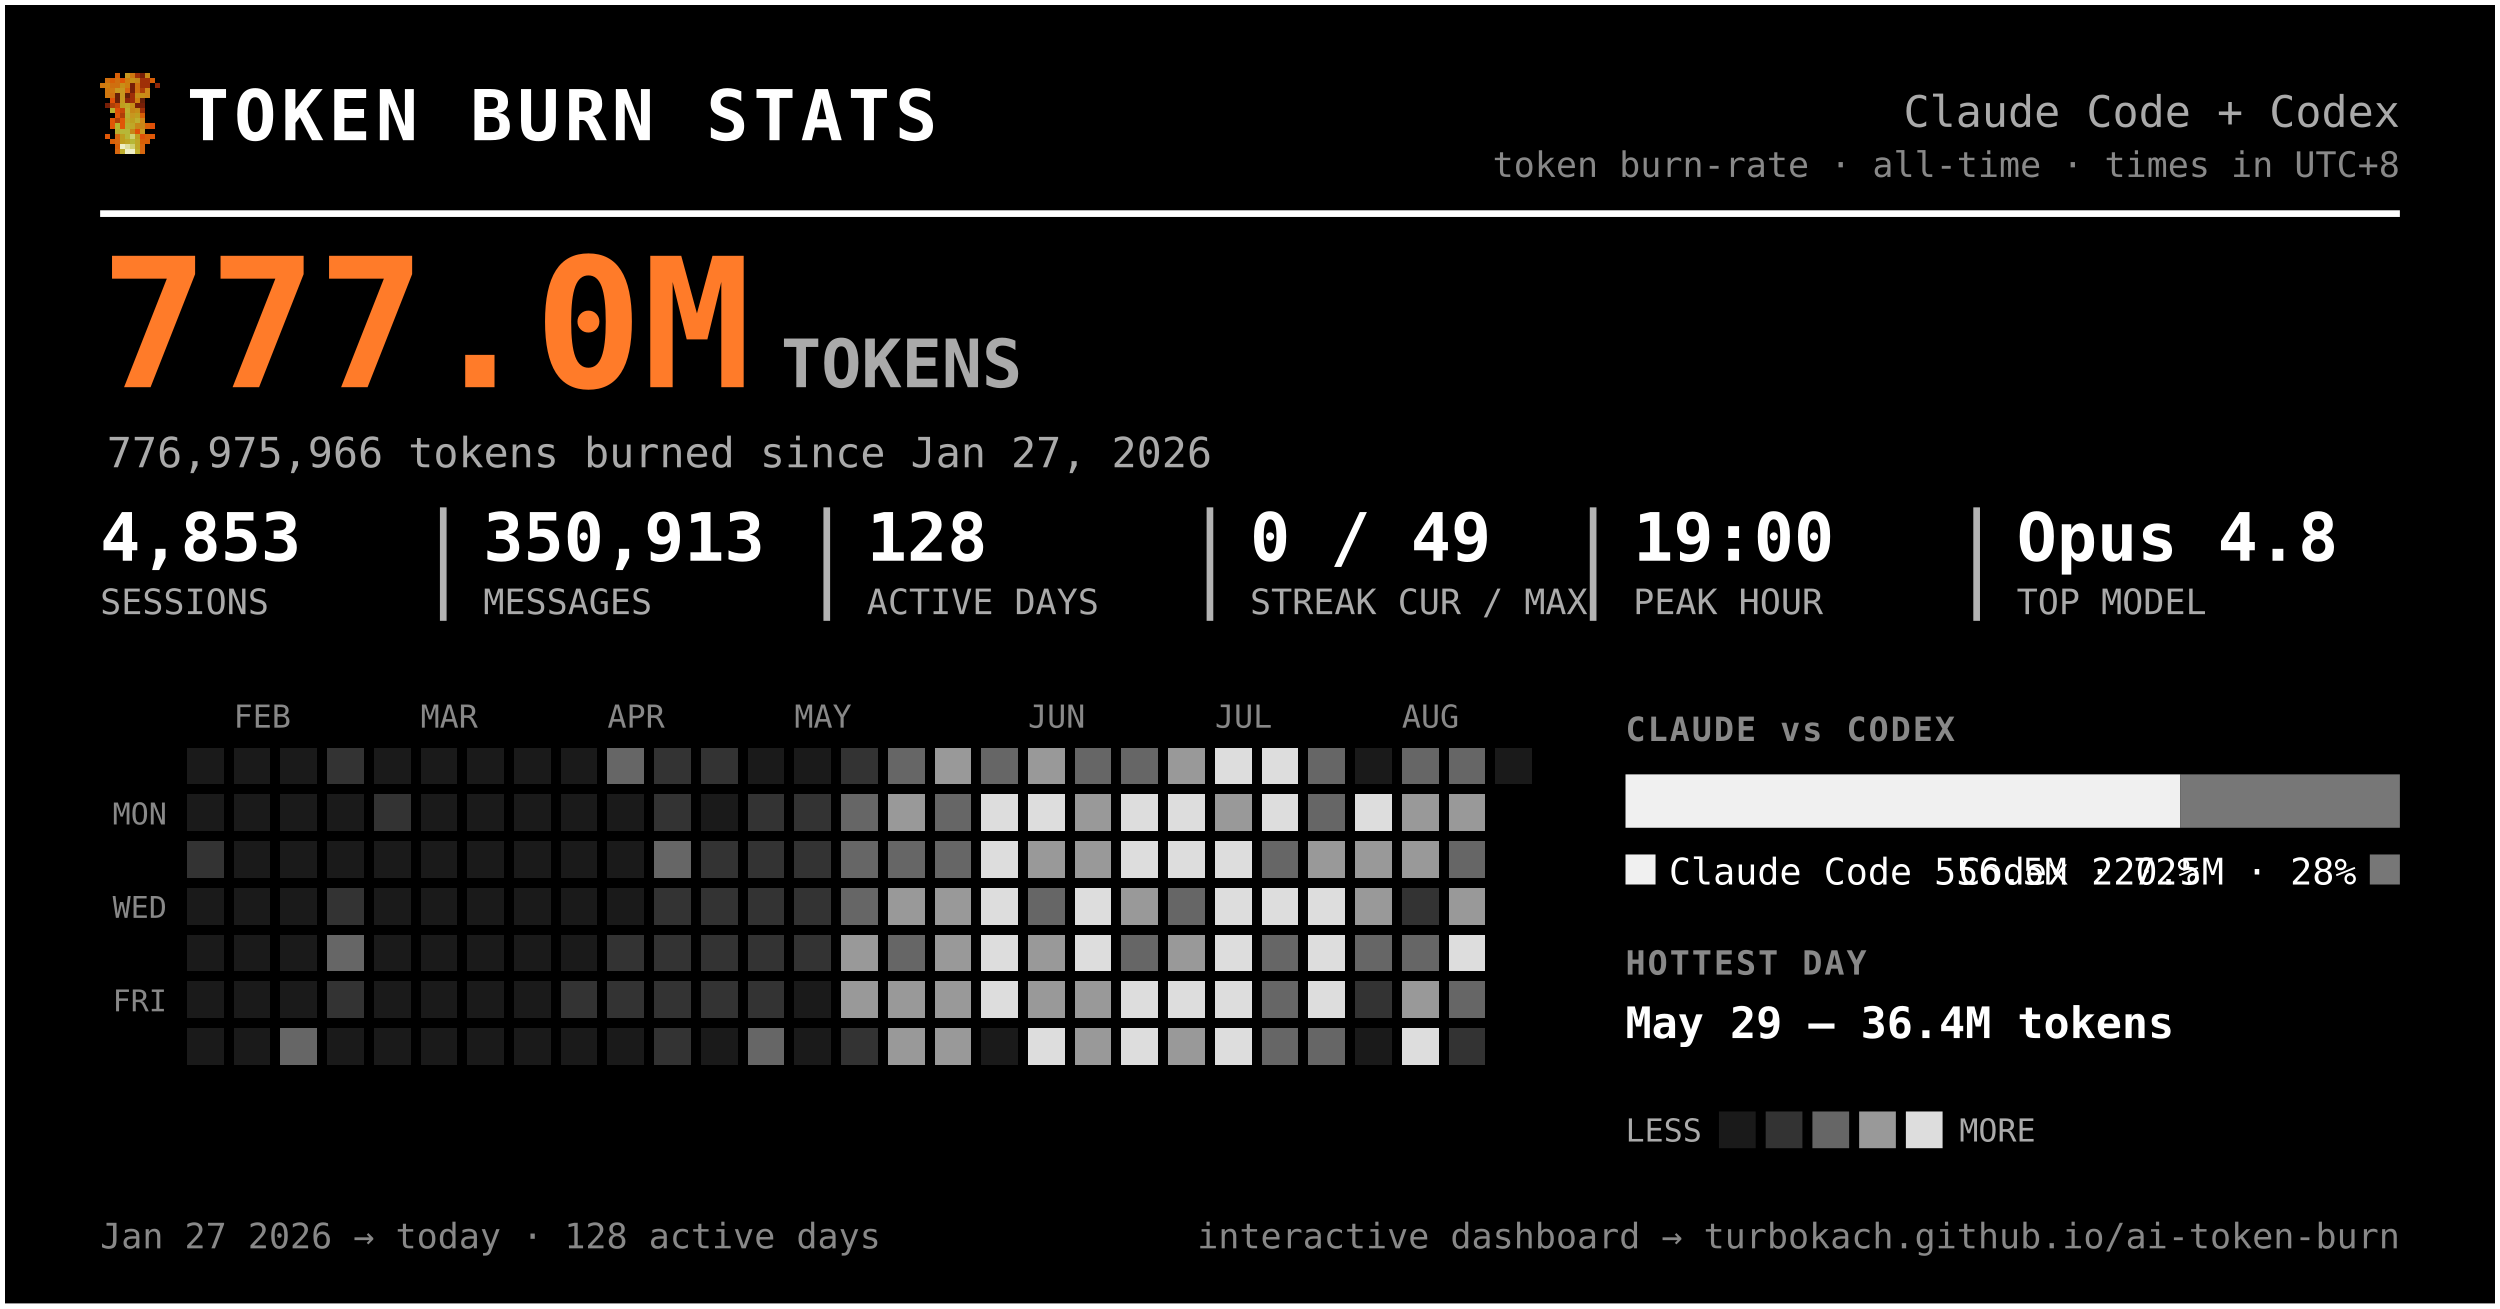
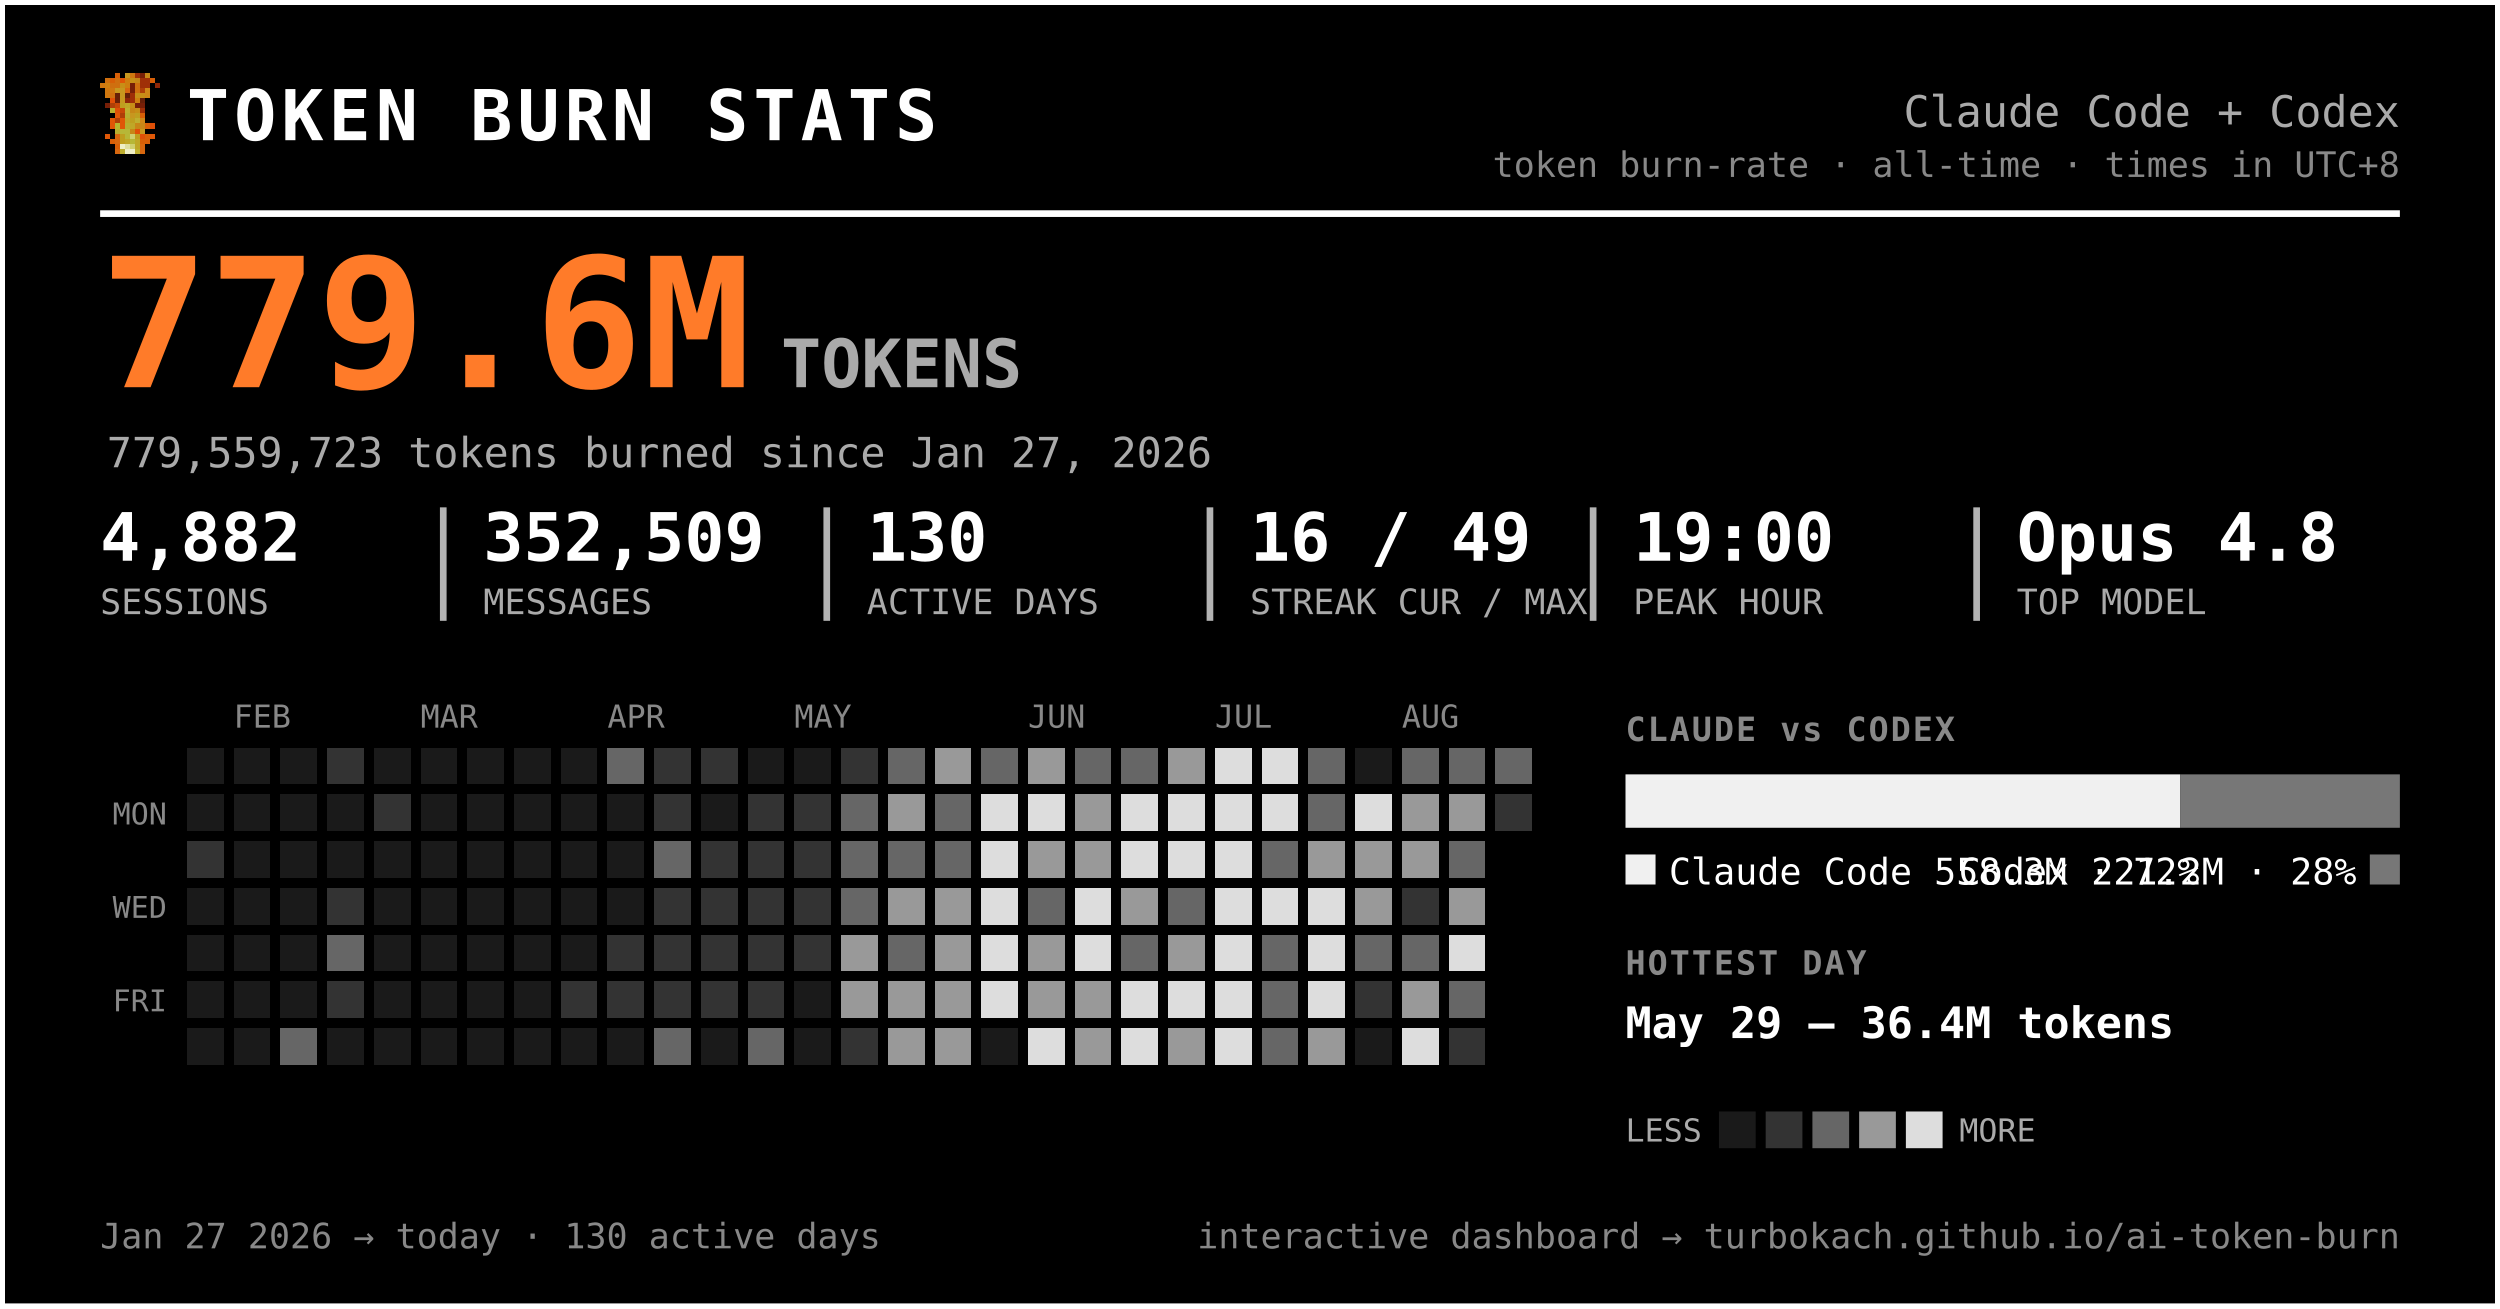
<svg xmlns="http://www.w3.org/2000/svg" width="749" height="392" viewBox="0 0 749 392" font-family="ui-monospace, 'SF Mono', 'Cascadia Code', Menlo, Consolas, monospace" role="img" aria-label="Token burn — Claude Code + Codex">
  <rect x="0.5" y="0.5" width="748" height="391" rx="0" fill="#000000" stroke="#ffffff" stroke-width="2" />
  <g transform="translate(30,22) scale(1.5)" shape-rendering="crispEdges">
    <rect x="3" y="0" width="1" height="1" fill="#d75f07" />
    <rect x="5" y="0" width="1" height="1" fill="#c7971f" />
    <rect x="6" y="0" width="1" height="1" fill="#cf770f" />
    <rect x="7" y="0" width="1" height="1" fill="#9f2f07" />
    <rect x="8" y="0" width="1" height="1" fill="#771f07" />
    <rect x="9" y="0" width="1" height="1" fill="#c78717" />
    <rect x="1" y="1" width="1" height="1" fill="#cf6f0f" />
    <rect x="2" y="1" width="1" height="1" fill="#d75f07" />
    <rect x="3" y="1" width="1" height="1" fill="#cf6f0f" />
    <rect x="4" y="1" width="1" height="1" fill="#df5707" />
    <rect x="5" y="1" width="1" height="1" fill="#cf7f0f" />
    <rect x="6" y="1" width="1" height="1" fill="#c78f17" />
    <rect x="7" y="1" width="1" height="1" fill="#c78717" />
    <rect x="8" y="1" width="1" height="1" fill="#9f2f07" />
    <rect x="9" y="1" width="1" height="1" fill="#9f2f07" />
    <rect x="10" y="1" width="1" height="1" fill="#d75f07" />
    <rect x="0" y="2" width="1" height="1" fill="#cf770f" />
    <rect x="1" y="2" width="1" height="1" fill="#cf7f0f" />
    <rect x="2" y="2" width="1" height="1" fill="#cf6f0f" />
    <rect x="3" y="2" width="1" height="1" fill="#cf6f0f" />
    <rect x="4" y="2" width="1" height="1" fill="#c78f17" />
    <rect x="5" y="2" width="1" height="1" fill="#cf7f0f" />
    <rect x="6" y="2" width="1" height="1" fill="#771f07" />
    <rect x="7" y="2" width="1" height="1" fill="#cf6f0f" />
    <rect x="8" y="2" width="1" height="1" fill="#9f2f07" />
    <rect x="9" y="2" width="1" height="1" fill="#9f2f07" />
    <rect x="11" y="2" width="1" height="1" fill="#8f2707" />
    <rect x="1" y="3" width="1" height="1" fill="#cf770f" />
    <rect x="2" y="3" width="1" height="1" fill="#cf770f" />
    <rect x="3" y="3" width="1" height="1" fill="#c7971f" />
    <rect x="4" y="3" width="1" height="1" fill="#c7971f" />
    <rect x="5" y="3" width="1" height="1" fill="#d7670f" />
    <rect x="6" y="3" width="1" height="1" fill="#771f07" />
    <rect x="7" y="3" width="1" height="1" fill="#cf6f0f" />
    <rect x="8" y="3" width="1" height="1" fill="#af3f07" />
    <rect x="9" y="3" width="1" height="1" fill="#cf8717" />
    <rect x="1" y="4" width="1" height="1" fill="#cf770f" />
    <rect x="2" y="4" width="1" height="1" fill="#cf6f0f" />
    <rect x="3" y="4" width="1" height="1" fill="#671f07" />
    <rect x="4" y="4" width="1" height="1" fill="#c7971f" />
    <rect x="5" y="4" width="1" height="1" fill="#671f07" />
    <rect x="6" y="4" width="1" height="1" fill="#9f2f07" />
    <rect x="7" y="4" width="1" height="1" fill="#c78f17" />
    <rect x="8" y="4" width="1" height="1" fill="#c78f17" />
    <rect x="9" y="4" width="1" height="1" fill="#cf8717" />
    <rect x="2" y="5" width="1" height="1" fill="#df4f07" />
    <rect x="3" y="5" width="1" height="1" fill="#671f07" />
    <rect x="4" y="5" width="1" height="1" fill="#c7971f" />
    <rect x="5" y="5" width="1" height="1" fill="#8f2707" />
    <rect x="6" y="5" width="1" height="1" fill="#9f2f07" />
    <rect x="7" y="5" width="1" height="1" fill="#cf7f0f" />
    <rect x="8" y="5" width="1" height="1" fill="#671f07" />
    <rect x="1" y="6" width="1" height="1" fill="#771f07" />
    <rect x="2" y="6" width="1" height="1" fill="#af3f07" />
    <rect x="3" y="6" width="1" height="1" fill="#c74707" />
    <rect x="4" y="6" width="1" height="1" fill="#bf9f1f" />
    <rect x="5" y="6" width="1" height="1" fill="#bfa727" />
    <rect x="6" y="6" width="1" height="1" fill="#c78f17" />
    <rect x="7" y="6" width="1" height="1" fill="#771f07" />
    <rect x="8" y="6" width="1" height="1" fill="#771f07" />
    <rect x="2" y="7" width="1" height="1" fill="#b7af2f" />
    <rect x="3" y="7" width="1" height="1" fill="#df4f07" />
    <rect x="4" y="7" width="1" height="1" fill="#c74707" />
    <rect x="5" y="7" width="1" height="1" fill="#bfaf2f" />
    <rect x="6" y="7" width="1" height="1" fill="#c78717" />
    <rect x="7" y="7" width="1" height="1" fill="#c78f17" />
    <rect x="8" y="7" width="1" height="1" fill="#9f2f07" />
    <rect x="3" y="8" width="1" height="1" fill="#df5707" />
    <rect x="4" y="8" width="1" height="1" fill="#af3f07" />
    <rect x="5" y="8" width="1" height="1" fill="#b7af2f" />
    <rect x="6" y="8" width="1" height="1" fill="#c7971f" />
    <rect x="7" y="8" width="1" height="1" fill="#bf9f1f" />
    <rect x="8" y="8" width="1" height="1" fill="#d75f07" />
    <rect x="2" y="9" width="1" height="1" fill="#df5707" />
    <rect x="3" y="9" width="1" height="1" fill="#af3f07" />
    <rect x="4" y="9" width="1" height="1" fill="#df5707" />
    <rect x="5" y="9" width="1" height="1" fill="#bfa727" />
    <rect x="6" y="9" width="1" height="1" fill="#bf9f1f" />
    <rect x="7" y="9" width="1" height="1" fill="#bfaf2f" />
    <rect x="8" y="9" width="1" height="1" fill="#cf8717" />
    <rect x="2" y="10" width="1" height="1" fill="#df5707" />
    <rect x="3" y="10" width="1" height="1" fill="#b7b72f" />
    <rect x="4" y="10" width="1" height="1" fill="#df5707" />
    <rect x="5" y="10" width="1" height="1" fill="#b7af2f" />
    <rect x="6" y="10" width="1" height="1" fill="#bfa727" />
    <rect x="7" y="10" width="1" height="1" fill="#c78717" />
    <rect x="8" y="10" width="1" height="1" fill="#c78717" />
    <rect x="9" y="10" width="1" height="1" fill="#d75f07" />
    <rect x="10" y="10" width="1" height="1" fill="#df4f07" />
    <rect x="3" y="11" width="1" height="1" fill="#b7af2f" />
    <rect x="4" y="11" width="1" height="1" fill="#b7b737" />
    <rect x="5" y="11" width="1" height="1" fill="#b7b737" />
    <rect x="6" y="11" width="1" height="1" fill="#c78717" />
    <rect x="7" y="11" width="1" height="1" fill="#df4f07" />
    <rect x="8" y="11" width="1" height="1" fill="#c7971f" />
    <rect x="1" y="12" width="1" height="1" fill="#df5707" />
    <rect x="3" y="12" width="1" height="1" fill="#d7670f" />
    <rect x="4" y="12" width="1" height="1" fill="#bf9f1f" />
    <rect x="5" y="12" width="1" height="1" fill="#b7b737" />
    <rect x="6" y="12" width="1" height="1" fill="#cfcf6f" />
    <rect x="7" y="12" width="1" height="1" fill="#bf9f1f" />
    <rect x="8" y="12" width="1" height="1" fill="#df4f07" />
    <rect x="9" y="12" width="1" height="1" fill="#d75f07" />
    <rect x="10" y="12" width="1" height="1" fill="#df5707" />
    <rect x="2" y="13" width="1" height="1" fill="#d75f07" />
    <rect x="3" y="13" width="1" height="1" fill="#d7670f" />
    <rect x="4" y="13" width="1" height="1" fill="#bf9f1f" />
    <rect x="5" y="13" width="1" height="1" fill="#bfa727" />
    <rect x="6" y="13" width="1" height="1" fill="#b7b737" />
    <rect x="7" y="13" width="1" height="1" fill="#bfa727" />
    <rect x="8" y="13" width="1" height="1" fill="#d75f07" />
    <rect x="9" y="13" width="1" height="1" fill="#d75f07" />
    <rect x="3" y="14" width="1" height="1" fill="#d75f07" />
    <rect x="4" y="14" width="1" height="1" fill="#efefc7" />
    <rect x="5" y="14" width="1" height="1" fill="#dfdf9f" />
    <rect x="6" y="14" width="1" height="1" fill="#cfcf6f" />
    <rect x="7" y="14" width="1" height="1" fill="#bfa727" />
    <rect x="8" y="14" width="1" height="1" fill="#d7670f" />
    <rect x="3" y="15" width="1" height="1" fill="#d7670f" />
    <rect x="4" y="15" width="1" height="1" fill="#bfaf2f" />
    <rect x="5" y="15" width="1" height="1" fill="#efefc7" />
    <rect x="6" y="15" width="1" height="1" fill="#efefc7" />
    <rect x="7" y="15" width="1" height="1" fill="#bfaf2f" />
    <rect x="8" y="15" width="1" height="1" fill="#d7670f" />
  </g>
  <text x="56.0" y="42.0" font-size="21" fill="#ffffff" font-weight="800" letter-spacing="1.5">TOKEN BURN STATS</text>
  <text x="719.0" y="38.0" font-size="13" fill="#aaaaaa" text-anchor="end">Claude Code + Codex</text>
  <text x="719.0" y="53.0" font-size="10.5" fill="#888888" text-anchor="end">token burn-rate · all-time · times in UTC+8</text>
  <line x1="30" y1="64" x2="719" y2="64" stroke="#ffffff" stroke-width="2" />
-   <text x="30.0" y="116.0" font-size="54" fill="#ff7b29" font-weight="800">777.0M</text>
+   <text x="30.0" y="116.0" font-size="54" fill="#ff7b29" font-weight="800">779.6M</text>
  <text x="234.0" y="116.0" font-size="20" fill="#aaaaaa" font-weight="600">TOKENS</text>
-   <text x="32.0" y="140.0" font-size="12.5" fill="#aaaaaa">776,975,966 tokens burned since Jan 27, 2026</text>
-   <text x="30.0" y="168.0" font-size="20" fill="#ffffff" font-weight="700">4,853</text>
+   <text x="32.0" y="140.0" font-size="12.5" fill="#aaaaaa">779,559,723 tokens burned since Jan 27, 2026</text>
+   <text x="30.0" y="168.0" font-size="20" fill="#ffffff" font-weight="700">4,882</text>
  <text x="30.0" y="184.0" font-size="10.5" fill="#aaaaaa">SESSIONS</text>
-   <text x="144.8" y="168.0" font-size="20" fill="#ffffff" font-weight="700">350,913</text>
+   <text x="144.8" y="168.0" font-size="20" fill="#ffffff" font-weight="700">352,509</text>
  <text x="144.8" y="184.0" font-size="10.5" fill="#aaaaaa">MESSAGES</text>
  <line x1="132.8" y1="152" x2="132.8" y2="186" stroke="#ffffff" stroke-width="2" opacity="0.7" />
-   <text x="259.7" y="168.0" font-size="20" fill="#ffffff" font-weight="700">128</text>
+   <text x="259.7" y="168.0" font-size="20" fill="#ffffff" font-weight="700">130</text>
  <text x="259.7" y="184.0" font-size="10.5" fill="#aaaaaa">ACTIVE DAYS</text>
  <line x1="247.7" y1="152" x2="247.7" y2="186" stroke="#ffffff" stroke-width="2" opacity="0.7" />
-   <text x="374.5" y="168.0" font-size="20" fill="#ffffff" font-weight="700">0 / 49</text>
+   <text x="374.5" y="168.0" font-size="20" fill="#ffffff" font-weight="700">16 / 49</text>
  <text x="374.5" y="184.0" font-size="10.5" fill="#aaaaaa">STREAK CUR / MAX</text>
  <line x1="362.5" y1="152" x2="362.5" y2="186" stroke="#ffffff" stroke-width="2" opacity="0.7" />
  <text x="489.3" y="168.0" font-size="20" fill="#ffffff" font-weight="700">19:00</text>
  <text x="489.3" y="184.0" font-size="10.5" fill="#aaaaaa">PEAK HOUR</text>
  <line x1="477.3" y1="152" x2="477.3" y2="186" stroke="#ffffff" stroke-width="2" opacity="0.7" />
  <text x="604.2" y="168.0" font-size="20" fill="#ffffff" font-weight="700">Opus 4.8</text>
  <text x="604.2" y="184.0" font-size="10.5" fill="#aaaaaa">TOP MODEL</text>
  <line x1="592.2" y1="152" x2="592.2" y2="186" stroke="#ffffff" stroke-width="2" opacity="0.7" />
  <text x="70.0" y="218.0" font-size="9.5" fill="#888888">FEB</text>
  <text x="126.0" y="218.0" font-size="9.5" fill="#888888">MAR</text>
  <text x="182.0" y="218.0" font-size="9.5" fill="#888888">APR</text>
  <text x="238.0" y="218.0" font-size="9.5" fill="#888888">MAY</text>
  <text x="308.0" y="218.0" font-size="9.5" fill="#888888">JUN</text>
  <text x="364.0" y="218.0" font-size="9.5" fill="#888888">JUL</text>
  <text x="420.0" y="218.0" font-size="9.5" fill="#888888">AUG</text>
  <text x="50.0" y="247.0" font-size="9" fill="#888888" text-anchor="end">MON</text>
  <text x="50.0" y="275.0" font-size="9" fill="#888888" text-anchor="end">WED</text>
  <text x="50.0" y="303.0" font-size="9" fill="#888888" text-anchor="end">FRI</text>
  <g shape-rendering="crispEdges">
    <rect x="224" y="308" width="11" height="11" rx="0" fill="#666666" />
    <rect x="238" y="252" width="11" height="11" rx="0" fill="#333333" />
    <rect x="252" y="224" width="11" height="11" rx="0" fill="#333333" />
    <rect x="252" y="266" width="11" height="11" rx="0" fill="#666666" />
    <rect x="252" y="280" width="11" height="11" rx="0" fill="#999999" />
    <rect x="252" y="294" width="11" height="11" rx="0" fill="#999999" />
    <rect x="252" y="308" width="11" height="11" rx="0" fill="#333333" />
    <rect x="266" y="224" width="11" height="11" rx="0" fill="#666666" />
    <rect x="266" y="238" width="11" height="11" rx="0" fill="#999999" />
    <rect x="266" y="252" width="11" height="11" rx="0" fill="#666666" />
    <rect x="266" y="266" width="11" height="11" rx="0" fill="#999999" />
    <rect x="266" y="280" width="11" height="11" rx="0" fill="#666666" />
    <rect x="266" y="294" width="11" height="11" rx="0" fill="#999999" />
    <rect x="266" y="308" width="11" height="11" rx="0" fill="#999999" />
    <rect x="280" y="224" width="11" height="11" rx="0" fill="#999999" />
    <rect x="280" y="238" width="11" height="11" rx="0" fill="#666666" />
    <rect x="280" y="252" width="11" height="11" rx="0" fill="#666666" />
    <rect x="280" y="266" width="11" height="11" rx="0" fill="#999999" />
    <rect x="280" y="280" width="11" height="11" rx="0" fill="#999999" />
    <rect x="280" y="294" width="11" height="11" rx="0" fill="#999999" />
    <rect x="280" y="308" width="11" height="11" rx="0" fill="#999999" />
    <rect x="294" y="224" width="11" height="11" rx="0" fill="#666666" />
    <rect x="294" y="238" width="11" height="11" rx="0" fill="#dddddd" />
    <rect x="294" y="252" width="11" height="11" rx="0" fill="#dddddd" />
    <rect x="294" y="266" width="11" height="11" rx="0" fill="#dddddd" />
    <rect x="294" y="280" width="11" height="11" rx="0" fill="#dddddd" />
    <rect x="294" y="294" width="11" height="11" rx="0" fill="#dddddd" />
    <rect x="308" y="224" width="11" height="11" rx="0" fill="#999999" />
    <rect x="308" y="238" width="11" height="11" rx="0" fill="#dddddd" />
    <rect x="308" y="252" width="11" height="11" rx="0" fill="#999999" />
    <rect x="308" y="266" width="11" height="11" rx="0" fill="#666666" />
    <rect x="308" y="280" width="11" height="11" rx="0" fill="#999999" />
    <rect x="308" y="294" width="11" height="11" rx="0" fill="#999999" />
    <rect x="308" y="308" width="11" height="11" rx="0" fill="#dddddd" />
    <rect x="322" y="224" width="11" height="11" rx="0" fill="#666666" />
    <rect x="322" y="238" width="11" height="11" rx="0" fill="#999999" />
    <rect x="322" y="252" width="11" height="11" rx="0" fill="#999999" />
    <rect x="322" y="266" width="11" height="11" rx="0" fill="#dddddd" />
    <rect x="322" y="280" width="11" height="11" rx="0" fill="#dddddd" />
    <rect x="322" y="294" width="11" height="11" rx="0" fill="#999999" />
    <rect x="322" y="308" width="11" height="11" rx="0" fill="#999999" />
    <rect x="336" y="224" width="11" height="11" rx="0" fill="#666666" />
    <rect x="336" y="238" width="11" height="11" rx="0" fill="#dddddd" />
    <rect x="336" y="252" width="11" height="11" rx="0" fill="#dddddd" />
    <rect x="336" y="266" width="11" height="11" rx="0" fill="#999999" />
    <rect x="336" y="280" width="11" height="11" rx="0" fill="#666666" />
    <rect x="336" y="294" width="11" height="11" rx="0" fill="#dddddd" />
    <rect x="336" y="308" width="11" height="11" rx="0" fill="#dddddd" />
    <rect x="350" y="224" width="11" height="11" rx="0" fill="#999999" />
    <rect x="350" y="238" width="11" height="11" rx="0" fill="#dddddd" />
    <rect x="350" y="252" width="11" height="11" rx="0" fill="#dddddd" />
    <rect x="350" y="266" width="11" height="11" rx="0" fill="#666666" />
    <rect x="350" y="280" width="11" height="11" rx="0" fill="#999999" />
    <rect x="350" y="294" width="11" height="11" rx="0" fill="#dddddd" />
    <rect x="350" y="308" width="11" height="11" rx="0" fill="#999999" />
    <rect x="364" y="224" width="11" height="11" rx="0" fill="#dddddd" />
-     <rect x="364" y="238" width="11" height="11" rx="0" fill="#999999" />
+     <rect x="364" y="238" width="11" height="11" rx="0" fill="#dddddd" />
    <rect x="364" y="252" width="11" height="11" rx="0" fill="#dddddd" />
    <rect x="364" y="266" width="11" height="11" rx="0" fill="#dddddd" />
    <rect x="364" y="280" width="11" height="11" rx="0" fill="#dddddd" />
    <rect x="364" y="294" width="11" height="11" rx="0" fill="#dddddd" />
    <rect x="364" y="308" width="11" height="11" rx="0" fill="#dddddd" />
    <rect x="378" y="224" width="11" height="11" rx="0" fill="#dddddd" />
    <rect x="378" y="238" width="11" height="11" rx="0" fill="#dddddd" />
    <rect x="378" y="252" width="11" height="11" rx="0" fill="#666666" />
    <rect x="378" y="266" width="11" height="11" rx="0" fill="#dddddd" />
    <rect x="378" y="280" width="11" height="11" rx="0" fill="#666666" />
    <rect x="378" y="294" width="11" height="11" rx="0" fill="#666666" />
    <rect x="378" y="308" width="11" height="11" rx="0" fill="#666666" />
    <rect x="392" y="224" width="11" height="11" rx="0" fill="#666666" />
    <rect x="392" y="238" width="11" height="11" rx="0" fill="#666666" />
    <rect x="392" y="252" width="11" height="11" rx="0" fill="#999999" />
    <rect x="392" y="266" width="11" height="11" rx="0" fill="#dddddd" />
    <rect x="392" y="280" width="11" height="11" rx="0" fill="#dddddd" />
    <rect x="392" y="294" width="11" height="11" rx="0" fill="#dddddd" />
-     <rect x="392" y="308" width="11" height="11" rx="0" fill="#666666" />
+     <rect x="392" y="308" width="11" height="11" rx="0" fill="#999999" />
    <rect x="406" y="238" width="11" height="11" rx="0" fill="#dddddd" />
    <rect x="406" y="252" width="11" height="11" rx="0" fill="#999999" />
    <rect x="406" y="266" width="11" height="11" rx="0" fill="#999999" />
    <rect x="406" y="280" width="11" height="11" rx="0" fill="#666666" />
    <rect x="406" y="294" width="11" height="11" rx="0" fill="#333333" />
    <rect x="420" y="224" width="11" height="11" rx="0" fill="#666666" />
    <rect x="420" y="238" width="11" height="11" rx="0" fill="#999999" />
    <rect x="420" y="252" width="11" height="11" rx="0" fill="#999999" />
    <rect x="420" y="266" width="11" height="11" rx="0" fill="#333333" />
    <rect x="420" y="280" width="11" height="11" rx="0" fill="#666666" />
    <rect x="420" y="294" width="11" height="11" rx="0" fill="#999999" />
    <rect x="420" y="308" width="11" height="11" rx="0" fill="#dddddd" />
    <rect x="434" y="224" width="11" height="11" rx="0" fill="#666666" />
    <rect x="434" y="238" width="11" height="11" rx="0" fill="#999999" />
    <rect x="434" y="252" width="11" height="11" rx="0" fill="#666666" />
    <rect x="434" y="266" width="11" height="11" rx="0" fill="#999999" />
    <rect x="434" y="280" width="11" height="11" rx="0" fill="#dddddd" />
    <rect x="434" y="294" width="11" height="11" rx="0" fill="#666666" />
    <rect x="434" y="308" width="11" height="11" rx="0" fill="#333333" />
+     <rect x="448" y="224" width="11" height="11" rx="0" fill="#666666" />
+     <rect x="448" y="238" width="11" height="11" rx="0" fill="#333333" />
    <rect x="56" y="252" width="11" height="11" rx="0" fill="#333333" />
    <rect x="84" y="308" width="11" height="11" rx="0" fill="#666666" />
    <rect x="98" y="224" width="11" height="11" rx="0" fill="#333333" />
    <rect x="98" y="266" width="11" height="11" rx="0" fill="#333333" />
    <rect x="98" y="280" width="11" height="11" rx="0" fill="#666666" />
    <rect x="98" y="294" width="11" height="11" rx="0" fill="#333333" />
    <rect x="112" y="238" width="11" height="11" rx="0" fill="#333333" />
    <rect x="168" y="294" width="11" height="11" rx="0" fill="#333333" />
    <rect x="182" y="224" width="11" height="11" rx="0" fill="#666666" />
    <rect x="182" y="280" width="11" height="11" rx="0" fill="#333333" />
    <rect x="182" y="294" width="11" height="11" rx="0" fill="#333333" />
    <rect x="196" y="224" width="11" height="11" rx="0" fill="#333333" />
    <rect x="196" y="238" width="11" height="11" rx="0" fill="#333333" />
    <rect x="196" y="252" width="11" height="11" rx="0" fill="#666666" />
    <rect x="196" y="266" width="11" height="11" rx="0" fill="#333333" />
    <rect x="196" y="280" width="11" height="11" rx="0" fill="#333333" />
    <rect x="196" y="294" width="11" height="11" rx="0" fill="#333333" />
-     <rect x="196" y="308" width="11" height="11" rx="0" fill="#333333" />
+     <rect x="196" y="308" width="11" height="11" rx="0" fill="#666666" />
    <rect x="210" y="224" width="11" height="11" rx="0" fill="#333333" />
    <rect x="210" y="252" width="11" height="11" rx="0" fill="#333333" />
    <rect x="210" y="266" width="11" height="11" rx="0" fill="#333333" />
    <rect x="210" y="280" width="11" height="11" rx="0" fill="#333333" />
    <rect x="210" y="294" width="11" height="11" rx="0" fill="#333333" />
    <rect x="224" y="238" width="11" height="11" rx="0" fill="#333333" />
    <rect x="224" y="252" width="11" height="11" rx="0" fill="#333333" />
    <rect x="224" y="266" width="11" height="11" rx="0" fill="#333333" />
    <rect x="224" y="280" width="11" height="11" rx="0" fill="#333333" />
    <rect x="224" y="294" width="11" height="11" rx="0" fill="#333333" />
    <rect x="238" y="238" width="11" height="11" rx="0" fill="#333333" />
    <rect x="238" y="266" width="11" height="11" rx="0" fill="#333333" />
    <rect x="238" y="280" width="11" height="11" rx="0" fill="#333333" />
    <rect x="252" y="238" width="11" height="11" rx="0" fill="#666666" />
    <rect x="252" y="252" width="11" height="11" rx="0" fill="#666666" />
    <rect x="56" y="224" width="11" height="11" rx="0" fill="#1a1a1a" />
    <rect x="56" y="238" width="11" height="11" rx="0" fill="#1a1a1a" />
    <rect x="56" y="266" width="11" height="11" rx="0" fill="#1a1a1a" />
    <rect x="56" y="280" width="11" height="11" rx="0" fill="#1a1a1a" />
    <rect x="56" y="294" width="11" height="11" rx="0" fill="#1a1a1a" />
    <rect x="56" y="308" width="11" height="11" rx="0" fill="#1a1a1a" />
    <rect x="70" y="224" width="11" height="11" rx="0" fill="#1a1a1a" />
    <rect x="70" y="238" width="11" height="11" rx="0" fill="#1a1a1a" />
    <rect x="70" y="252" width="11" height="11" rx="0" fill="#1a1a1a" />
    <rect x="70" y="266" width="11" height="11" rx="0" fill="#1a1a1a" />
    <rect x="70" y="280" width="11" height="11" rx="0" fill="#1a1a1a" />
    <rect x="70" y="294" width="11" height="11" rx="0" fill="#1a1a1a" />
    <rect x="70" y="308" width="11" height="11" rx="0" fill="#1a1a1a" />
    <rect x="84" y="224" width="11" height="11" rx="0" fill="#1a1a1a" />
    <rect x="84" y="238" width="11" height="11" rx="0" fill="#1a1a1a" />
    <rect x="84" y="252" width="11" height="11" rx="0" fill="#1a1a1a" />
    <rect x="84" y="266" width="11" height="11" rx="0" fill="#1a1a1a" />
    <rect x="84" y="280" width="11" height="11" rx="0" fill="#1a1a1a" />
    <rect x="84" y="294" width="11" height="11" rx="0" fill="#1a1a1a" />
    <rect x="98" y="238" width="11" height="11" rx="0" fill="#1a1a1a" />
    <rect x="98" y="252" width="11" height="11" rx="0" fill="#1a1a1a" />
    <rect x="98" y="308" width="11" height="11" rx="0" fill="#1a1a1a" />
    <rect x="112" y="224" width="11" height="11" rx="0" fill="#1a1a1a" />
    <rect x="112" y="252" width="11" height="11" rx="0" fill="#1a1a1a" />
    <rect x="112" y="266" width="11" height="11" rx="0" fill="#1a1a1a" />
    <rect x="112" y="280" width="11" height="11" rx="0" fill="#1a1a1a" />
    <rect x="112" y="294" width="11" height="11" rx="0" fill="#1a1a1a" />
    <rect x="112" y="308" width="11" height="11" rx="0" fill="#1a1a1a" />
    <rect x="126" y="224" width="11" height="11" rx="0" fill="#1a1a1a" />
    <rect x="126" y="238" width="11" height="11" rx="0" fill="#1a1a1a" />
    <rect x="126" y="252" width="11" height="11" rx="0" fill="#1a1a1a" />
    <rect x="126" y="266" width="11" height="11" rx="0" fill="#1a1a1a" />
    <rect x="126" y="280" width="11" height="11" rx="0" fill="#1a1a1a" />
    <rect x="126" y="294" width="11" height="11" rx="0" fill="#1a1a1a" />
    <rect x="126" y="308" width="11" height="11" rx="0" fill="#1a1a1a" />
    <rect x="140" y="224" width="11" height="11" rx="0" fill="#1a1a1a" />
    <rect x="140" y="238" width="11" height="11" rx="0" fill="#1a1a1a" />
    <rect x="140" y="252" width="11" height="11" rx="0" fill="#1a1a1a" />
    <rect x="140" y="266" width="11" height="11" rx="0" fill="#1a1a1a" />
    <rect x="140" y="280" width="11" height="11" rx="0" fill="#1a1a1a" />
    <rect x="140" y="294" width="11" height="11" rx="0" fill="#1a1a1a" />
    <rect x="140" y="308" width="11" height="11" rx="0" fill="#1a1a1a" />
    <rect x="154" y="224" width="11" height="11" rx="0" fill="#1a1a1a" />
    <rect x="154" y="238" width="11" height="11" rx="0" fill="#1a1a1a" />
    <rect x="154" y="252" width="11" height="11" rx="0" fill="#1a1a1a" />
    <rect x="154" y="266" width="11" height="11" rx="0" fill="#1a1a1a" />
    <rect x="154" y="280" width="11" height="11" rx="0" fill="#1a1a1a" />
    <rect x="154" y="294" width="11" height="11" rx="0" fill="#1a1a1a" />
    <rect x="154" y="308" width="11" height="11" rx="0" fill="#1a1a1a" />
    <rect x="168" y="224" width="11" height="11" rx="0" fill="#1a1a1a" />
    <rect x="168" y="238" width="11" height="11" rx="0" fill="#1a1a1a" />
    <rect x="168" y="252" width="11" height="11" rx="0" fill="#1a1a1a" />
    <rect x="168" y="266" width="11" height="11" rx="0" fill="#1a1a1a" />
    <rect x="168" y="280" width="11" height="11" rx="0" fill="#1a1a1a" />
    <rect x="168" y="308" width="11" height="11" rx="0" fill="#1a1a1a" />
    <rect x="182" y="238" width="11" height="11" rx="0" fill="#1a1a1a" />
    <rect x="182" y="252" width="11" height="11" rx="0" fill="#1a1a1a" />
    <rect x="182" y="266" width="11" height="11" rx="0" fill="#1a1a1a" />
    <rect x="182" y="308" width="11" height="11" rx="0" fill="#1a1a1a" />
    <rect x="210" y="238" width="11" height="11" rx="0" fill="#1a1a1a" />
    <rect x="210" y="308" width="11" height="11" rx="0" fill="#1a1a1a" />
    <rect x="224" y="224" width="11" height="11" rx="0" fill="#1a1a1a" />
    <rect x="238" y="224" width="11" height="11" rx="0" fill="#1a1a1a" />
    <rect x="238" y="294" width="11" height="11" rx="0" fill="#1a1a1a" />
    <rect x="238" y="308" width="11" height="11" rx="0" fill="#1a1a1a" />
    <rect x="294" y="308" width="11" height="11" rx="0" fill="#1a1a1a" />
    <rect x="406" y="224" width="11" height="11" rx="0" fill="#1a1a1a" />
    <rect x="406" y="308" width="11" height="11" rx="0" fill="#1a1a1a" />
-     <rect x="448" y="224" width="11" height="11" rx="0" fill="#1a1a1a" />
  </g>
  <text x="487.0" y="222.0" font-size="10" fill="#888888" font-weight="700" letter-spacing="0.6">CLAUDE vs CODEX</text>
-   <path d="M487.00,232 H653.17 L653.17,232 V248.00 L653.17,248.00 H487.00 L487.00,248.00 V232.00 L487.00,232.00 Z" fill="#f0f0f0" />
-   <path d="M653.17,232 H719.00 L719.00,232 V248.00 L719.00,248.00 H653.17 L653.17,248.00 V232.00 L653.17,232.00 Z" fill="#777777" />
+   <path d="M487.00,232 H653.16 L653.16,232 V248.00 L653.16,248.00 H487.00 L487.00,248.00 V232.00 L487.00,232.00 Z" fill="#f0f0f0" />
+   <path d="M653.16,232 H719.00 L719.00,232 V248.00 L719.00,248.00 H653.16 L653.16,248.00 V232.00 L653.16,232.00 Z" fill="#777777" />
  <rect x="487" y="256" width="9" height="9" rx="0" fill="#f0f0f0" />
-   <text x="500.0" y="265.0" font-size="11" fill="#ffffff">Claude Code  556.5M · 72%</text>
+   <text x="500.0" y="265.0" font-size="11" fill="#ffffff">Claude Code  558.3M · 72%</text>
  <rect x="710.0" y="256" width="9" height="9" rx="0" fill="#777777" />
-   <text x="706.0" y="265.0" font-size="11" fill="#ffffff" text-anchor="end">Codex  220.5M · 28%</text>
+   <text x="706.0" y="265.0" font-size="11" fill="#ffffff" text-anchor="end">Codex  221.2M · 28%</text>
  <text x="487.0" y="292.0" font-size="10" fill="#888888" font-weight="700" letter-spacing="0.6">HOTTEST DAY</text>
  <text x="487.0" y="311.0" font-size="13" fill="#ffffff" font-weight="600">May 29 — 36.4M tokens</text>
  <text x="487.0" y="342.0" font-size="9.5" fill="#aaaaaa">LESS</text>
  <rect x="515" y="333" width="11" height="11" rx="0" fill="#1a1a1a" />
  <rect x="529" y="333" width="11" height="11" rx="0" fill="#333333" />
  <rect x="543" y="333" width="11" height="11" rx="0" fill="#666666" />
  <rect x="557" y="333" width="11" height="11" rx="0" fill="#999999" />
  <rect x="571" y="333" width="11" height="11" rx="0" fill="#dddddd" />
  <text x="587.0" y="342.0" font-size="9.5" fill="#aaaaaa">MORE</text>
-   <text x="30.0" y="374.0" font-size="10.5" fill="#888888">Jan 27 2026 → today  ·  128 active days</text>
+   <text x="30.0" y="374.0" font-size="10.5" fill="#888888">Jan 27 2026 → today  ·  130 active days</text>
  <text x="719.0" y="374.0" font-size="10.5" fill="#888888" text-anchor="end">interactive dashboard → turbokach.github.io/ai-token-burn</text>
</svg>
